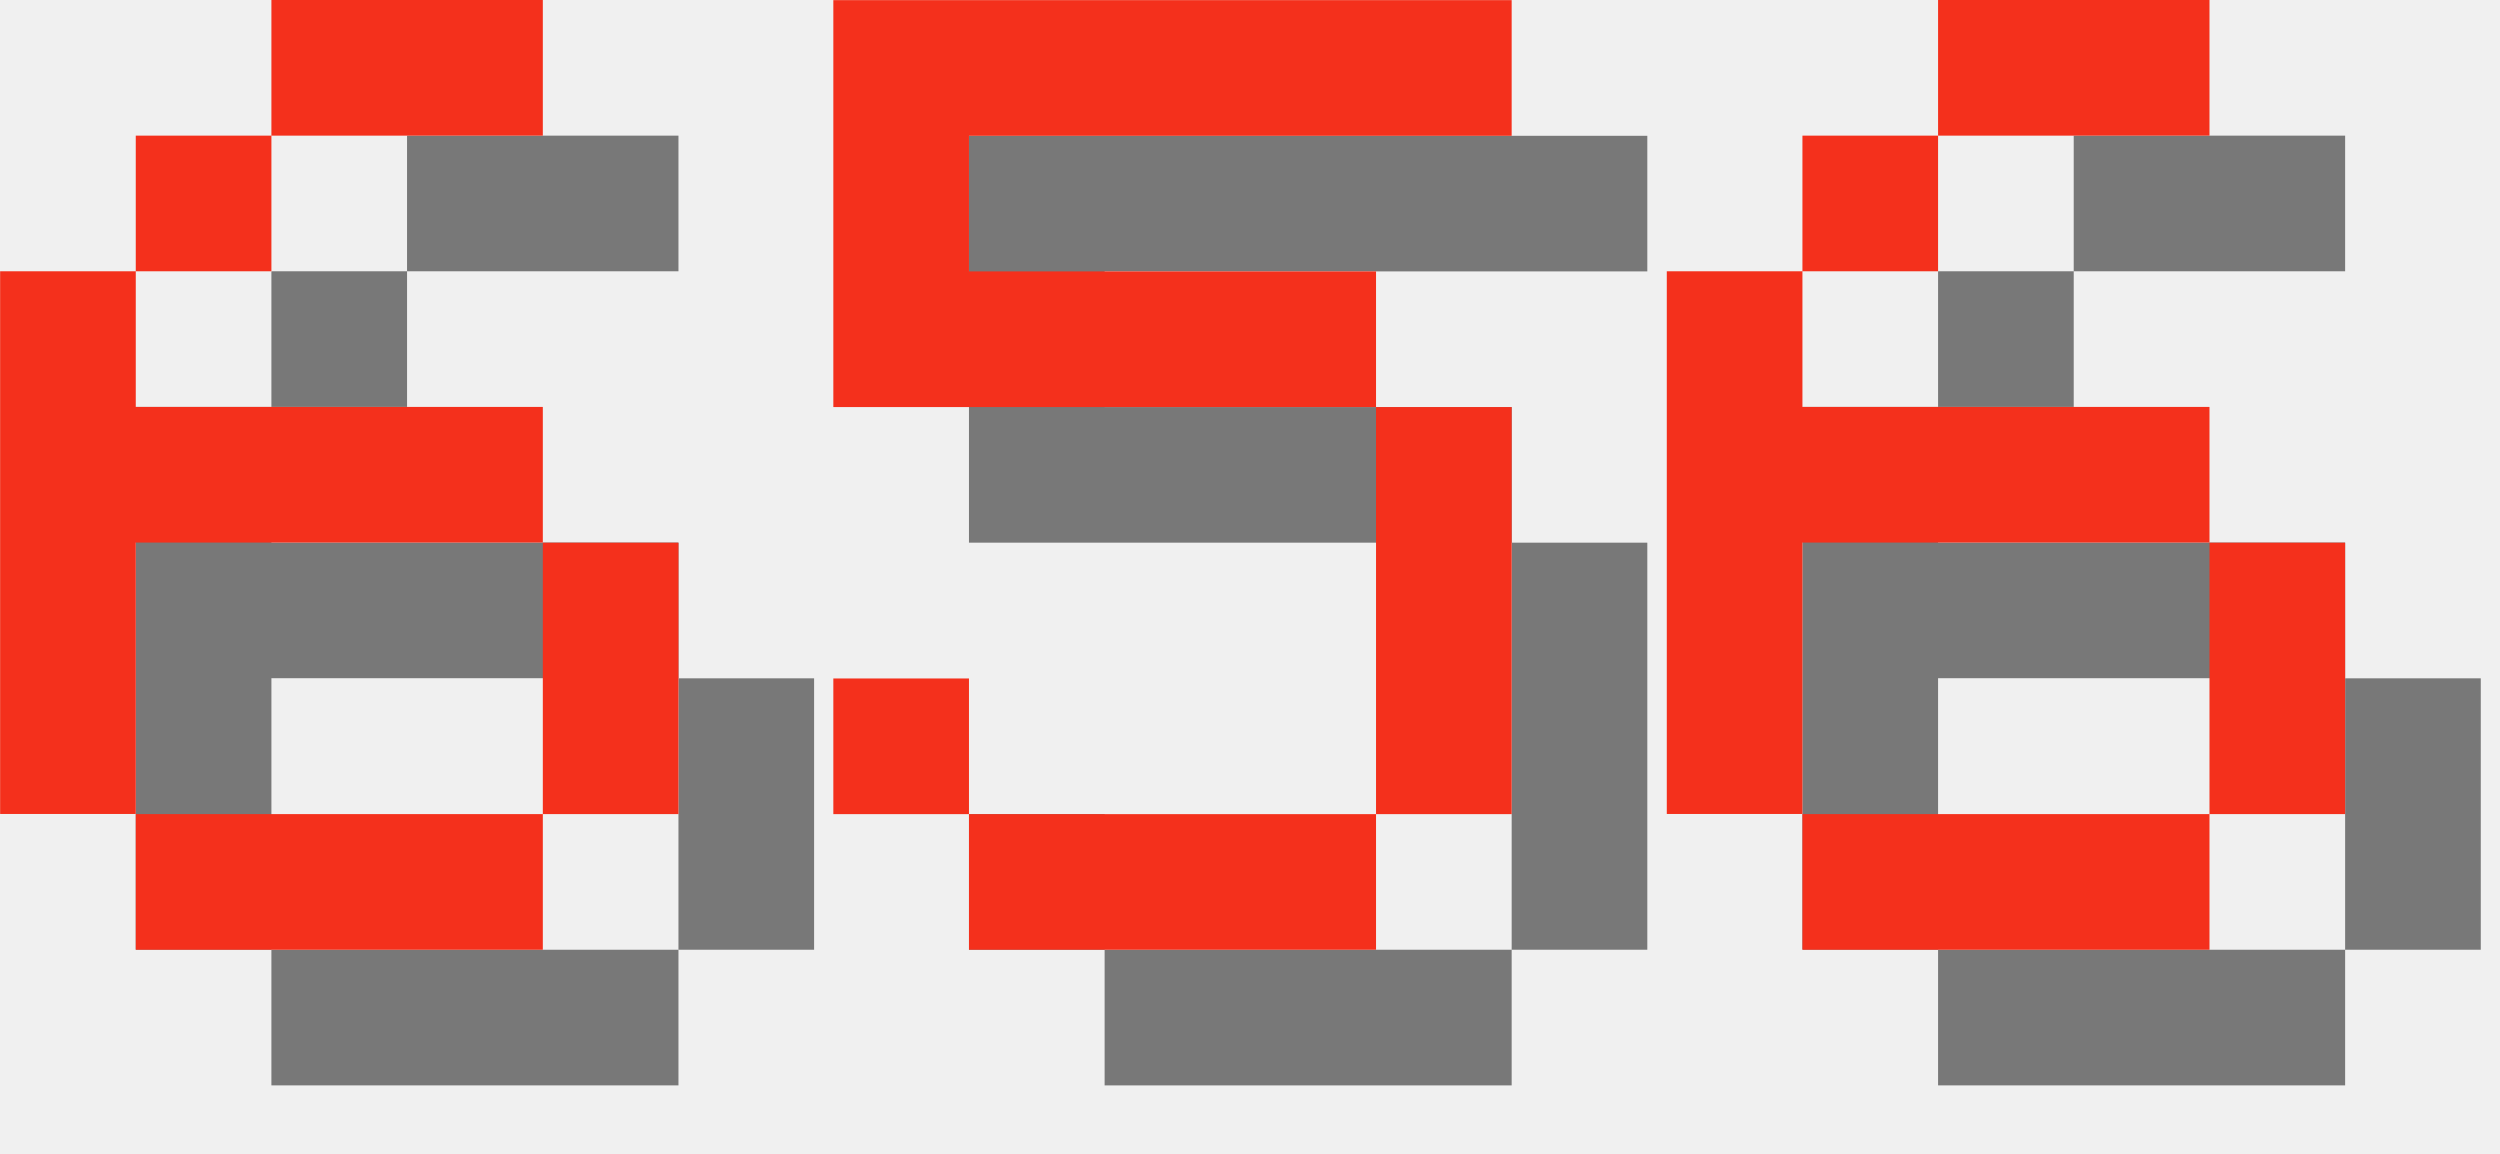
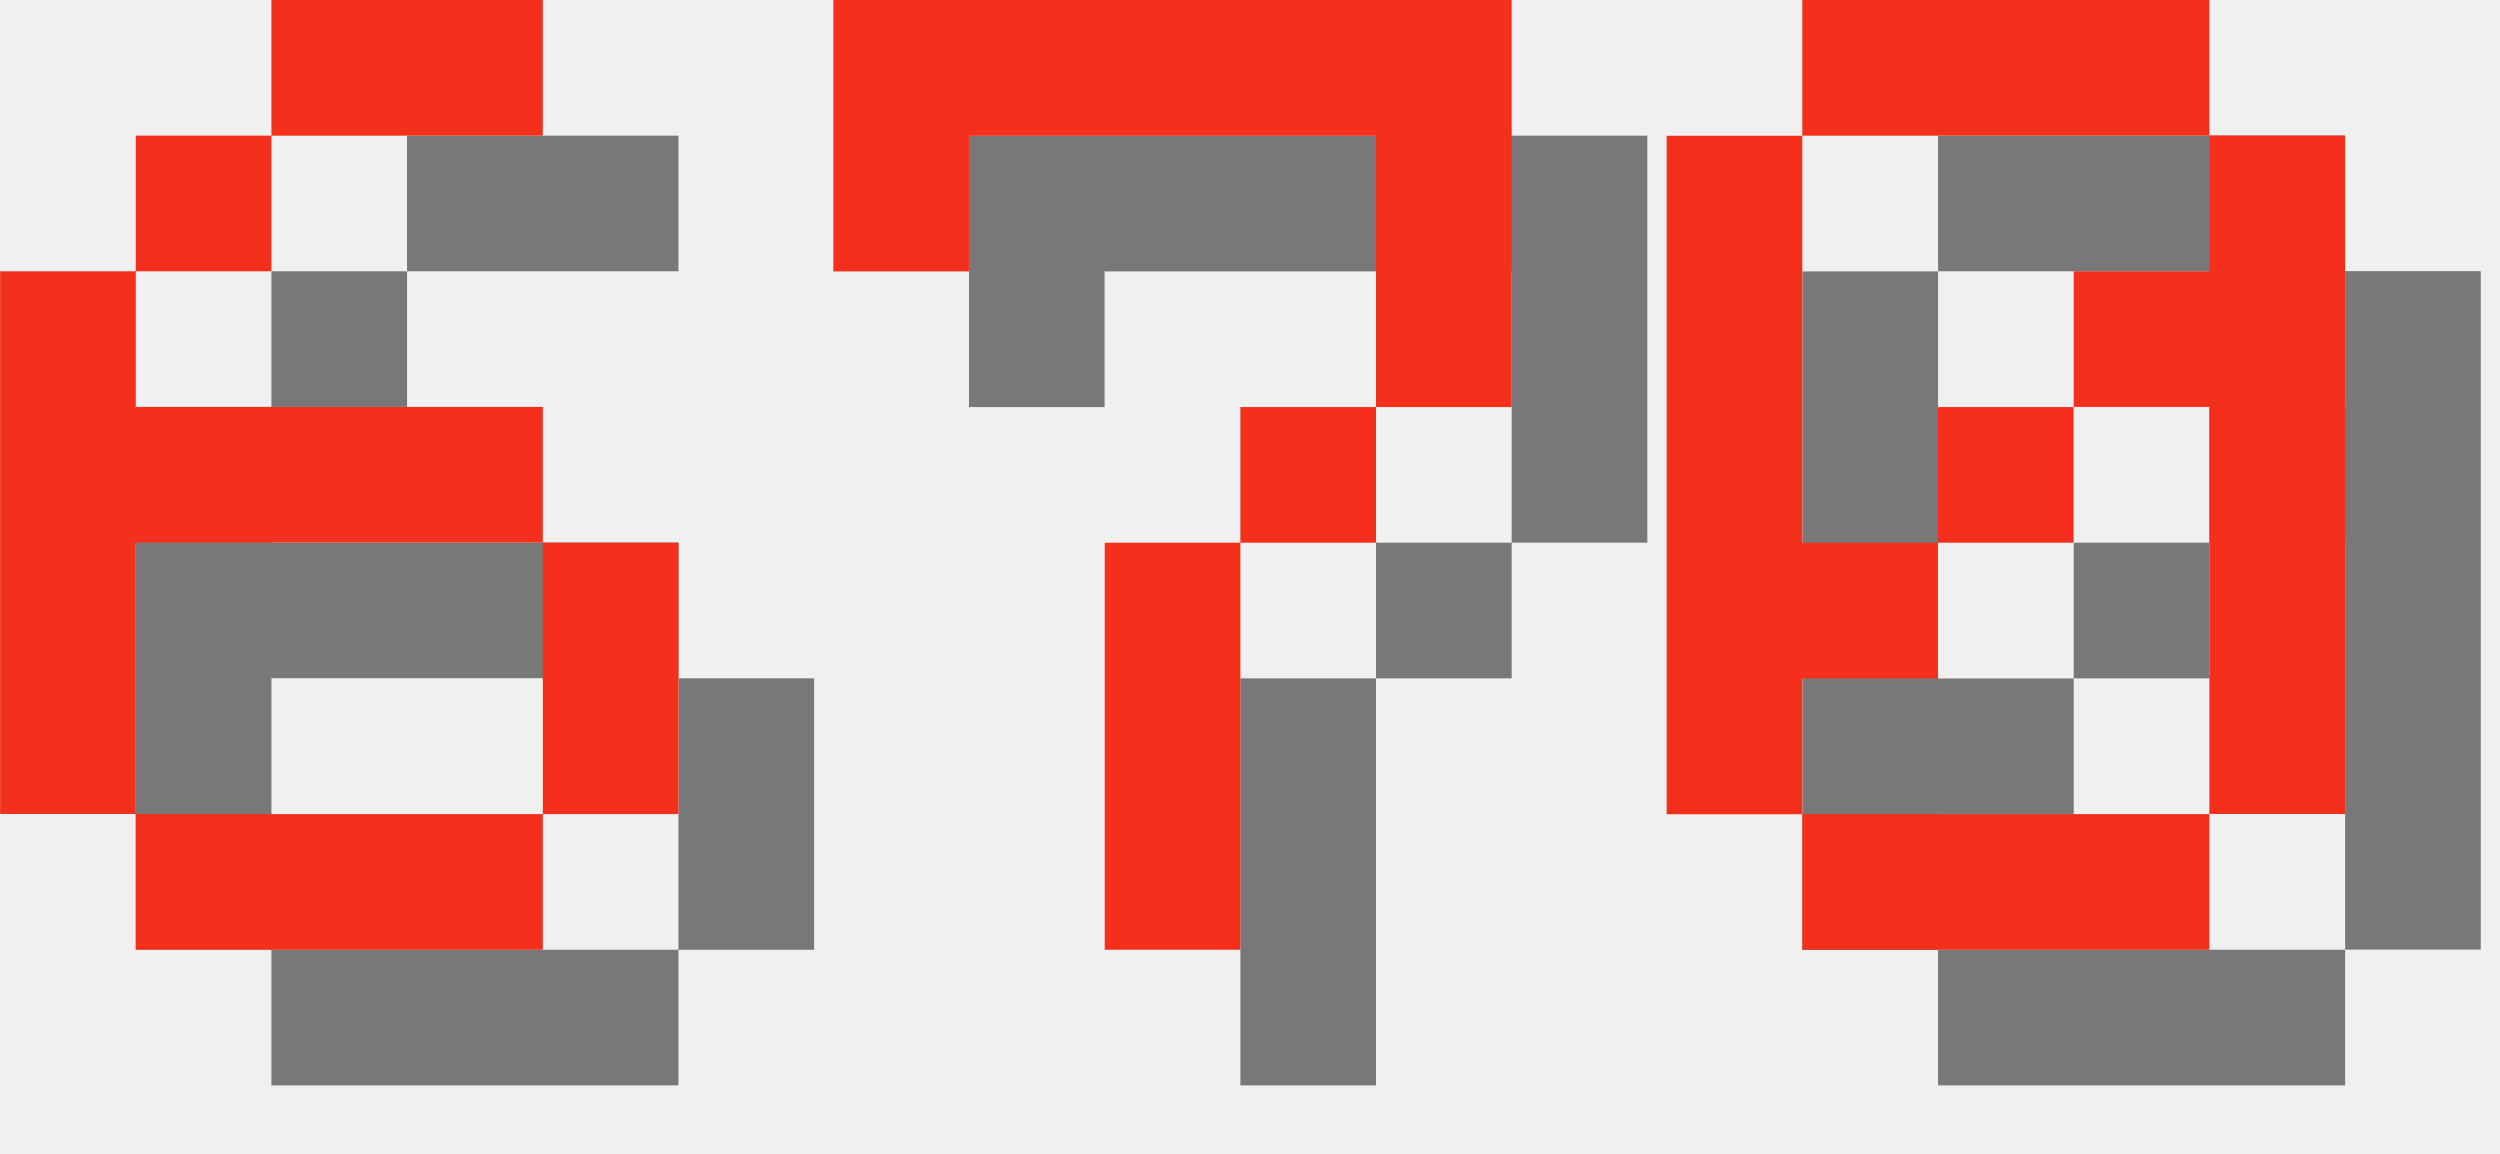
<svg xmlns="http://www.w3.org/2000/svg" version="1.1" width="78.0" height="36">
  <style>
        .text-foreground {
            fill: #F4301C;
        }
        .text-shadow {
            fill: #000000;
            fill-opacity: 0.5;
        }
    </style>
  <g class="digit" id="digit_6" transform="translate(0.0, 0), scale(4)">
    <path id="digit_6_shadow" class="text-shadow" d="m3.175 1.058v1.058h2.117v-1.058h-2.117zm0 1.058h-1.058v1.058h1.058v-1.058zm-1.058 1.058h-1.058v4.233h1.058v-2.117h3.175v-1.058h-3.175v-1.058zm3.175 2.117v2.117h1.058v-2.117h-1.058zm0 2.117h-3.175v1.058h3.175v-1.058z" fill-opacity=".5" style="paint-order:stroke fill markers" />
    <path id="digit_6_fg" class="text-foreground" d="m2.117 0v1.058h2.117v-1.058h-2.117zm0 1.058h-1.058v1.058h1.058v-1.058zm-1.058 1.058h-1.058v4.233h1.058v-2.117h3.175v-1.058h-3.175v-1.058zm3.175 2.117v2.117h1.058v-2.117h-1.058zm0 2.117h-3.175v1.058h3.175v-1.058z" fill="#fff" style="paint-order:stroke fill markers" />
  </g>
-   <g class="digit" id="digit_5" transform="translate(26.0, 0), scale(4)">
-     <path id="digit_5_shadow" class="text-shadow" d="m1.058 1.058v3.175h4.233v3.175h-3.175v-1.058h-1.058v1.058h1.058v1.058h3.175v-1.058h1.058v-3.175h-1.058v-1.058h-3.175v-1.058h4.233v-1.058h-5.292z" fill-opacity=".5" style="paint-order:stroke fill markers" />
-     <path id="digit_5_fg" class="text-foreground" d="m0 0v3.175h4.233v3.175h-3.175v-1.058h-1.058v1.058h1.058v1.058h3.175v-1.058h1.058v-3.175h-1.058v-1.058h-3.175v-1.058h4.233v-1.058h-5.292z" fill="#fff" style="paint-order:stroke fill markers" />
+   <g class="digit" id="digit_7" transform="translate(26.0, 0), scale(4)">
+     <path id="digit_7_shadow" class="text-shadow" d="m1.058 1.058 2e-6 2.117h1.058v-1.058h3.175v1.058l2e-7 1.058h-1.058v1.058h-1.058l4e-7 3.175 1.058 1e-7v-3.175h1.058v-1.058h1.058l5e-7 -1.058v-2.117z" fill-opacity=".5" style="paint-order:stroke fill markers" />
+     <path id="digit_7_fg" class="text-foreground" d="m0 0 2e-6 2.117h1.058v-1.058h3.175v1.058l2e-7 1.058h-1.058v1.058h-1.058l4e-7 3.175 1.058 1e-7v-3.175h1.058v-1.058h1.058l5e-7 -1.058v-2.117z" fill="#fff" style="paint-order:stroke fill markers" />
  </g>
-   <g class="digit" id="digit_6" transform="translate(52.0, 0), scale(4)">
-     <path id="digit_6_shadow" class="text-shadow" d="m3.175 1.058v1.058h2.117v-1.058h-2.117zm0 1.058h-1.058v1.058h1.058v-1.058zm-1.058 1.058h-1.058v4.233h1.058v-2.117h3.175v-1.058h-3.175v-1.058zm3.175 2.117v2.117h1.058v-2.117h-1.058zm0 2.117h-3.175v1.058h3.175v-1.058z" fill-opacity=".5" style="paint-order:stroke fill markers" />
-     <path id="digit_6_fg" class="text-foreground" d="m2.117 0v1.058h2.117v-1.058h-2.117zm0 1.058h-1.058v1.058h1.058v-1.058zm-1.058 1.058h-1.058v4.233h1.058v-2.117h3.175v-1.058h-3.175v-1.058zm3.175 2.117v2.117h1.058v-2.117h-1.058zm0 2.117h-3.175v1.058h3.175v-1.058z" fill="#fff" style="paint-order:stroke fill markers" />
+   <g class="digit" id="digit_0" transform="translate(52.0, 0), scale(4)">
+     <path id="digit_0_shadow" class="text-shadow" d="m2.117 1.058v1.058h3.175v-1.058h-3.175zm3.175 1.058v1.058h-1.058v1.058h1.058v3.175h1.058v-5.292h-1.058zm0 5.292h-3.175v1.058h3.175v-1.058zm-3.175 0v-1.058h1.058v-1.058h-1.058v-3.175h-1.058v5.292h1.058zm1.058-2.117h1.058v-1.058h-1.058v1.058z" fill-opacity=".5" style="paint-order:stroke fill markers" />
+     <path id="digit_0_fg" class="text-foreground" d="m1.058 0v1.058h3.175v-1.058h-3.175zm3.175 1.058v1.058h-1.058v1.058h1.058v3.175h1.058v-5.292h-1.058zm0 5.292h-3.175v1.058h3.175v-1.058zm-3.175 0v-1.058h1.058v-1.058h-1.058v-3.175h-1.058v5.292h1.058zm1.058-2.117h1.058v-1.058h-1.058v1.058z" fill="#fff" style="paint-order:stroke fill markers" />
  </g>
</svg>
